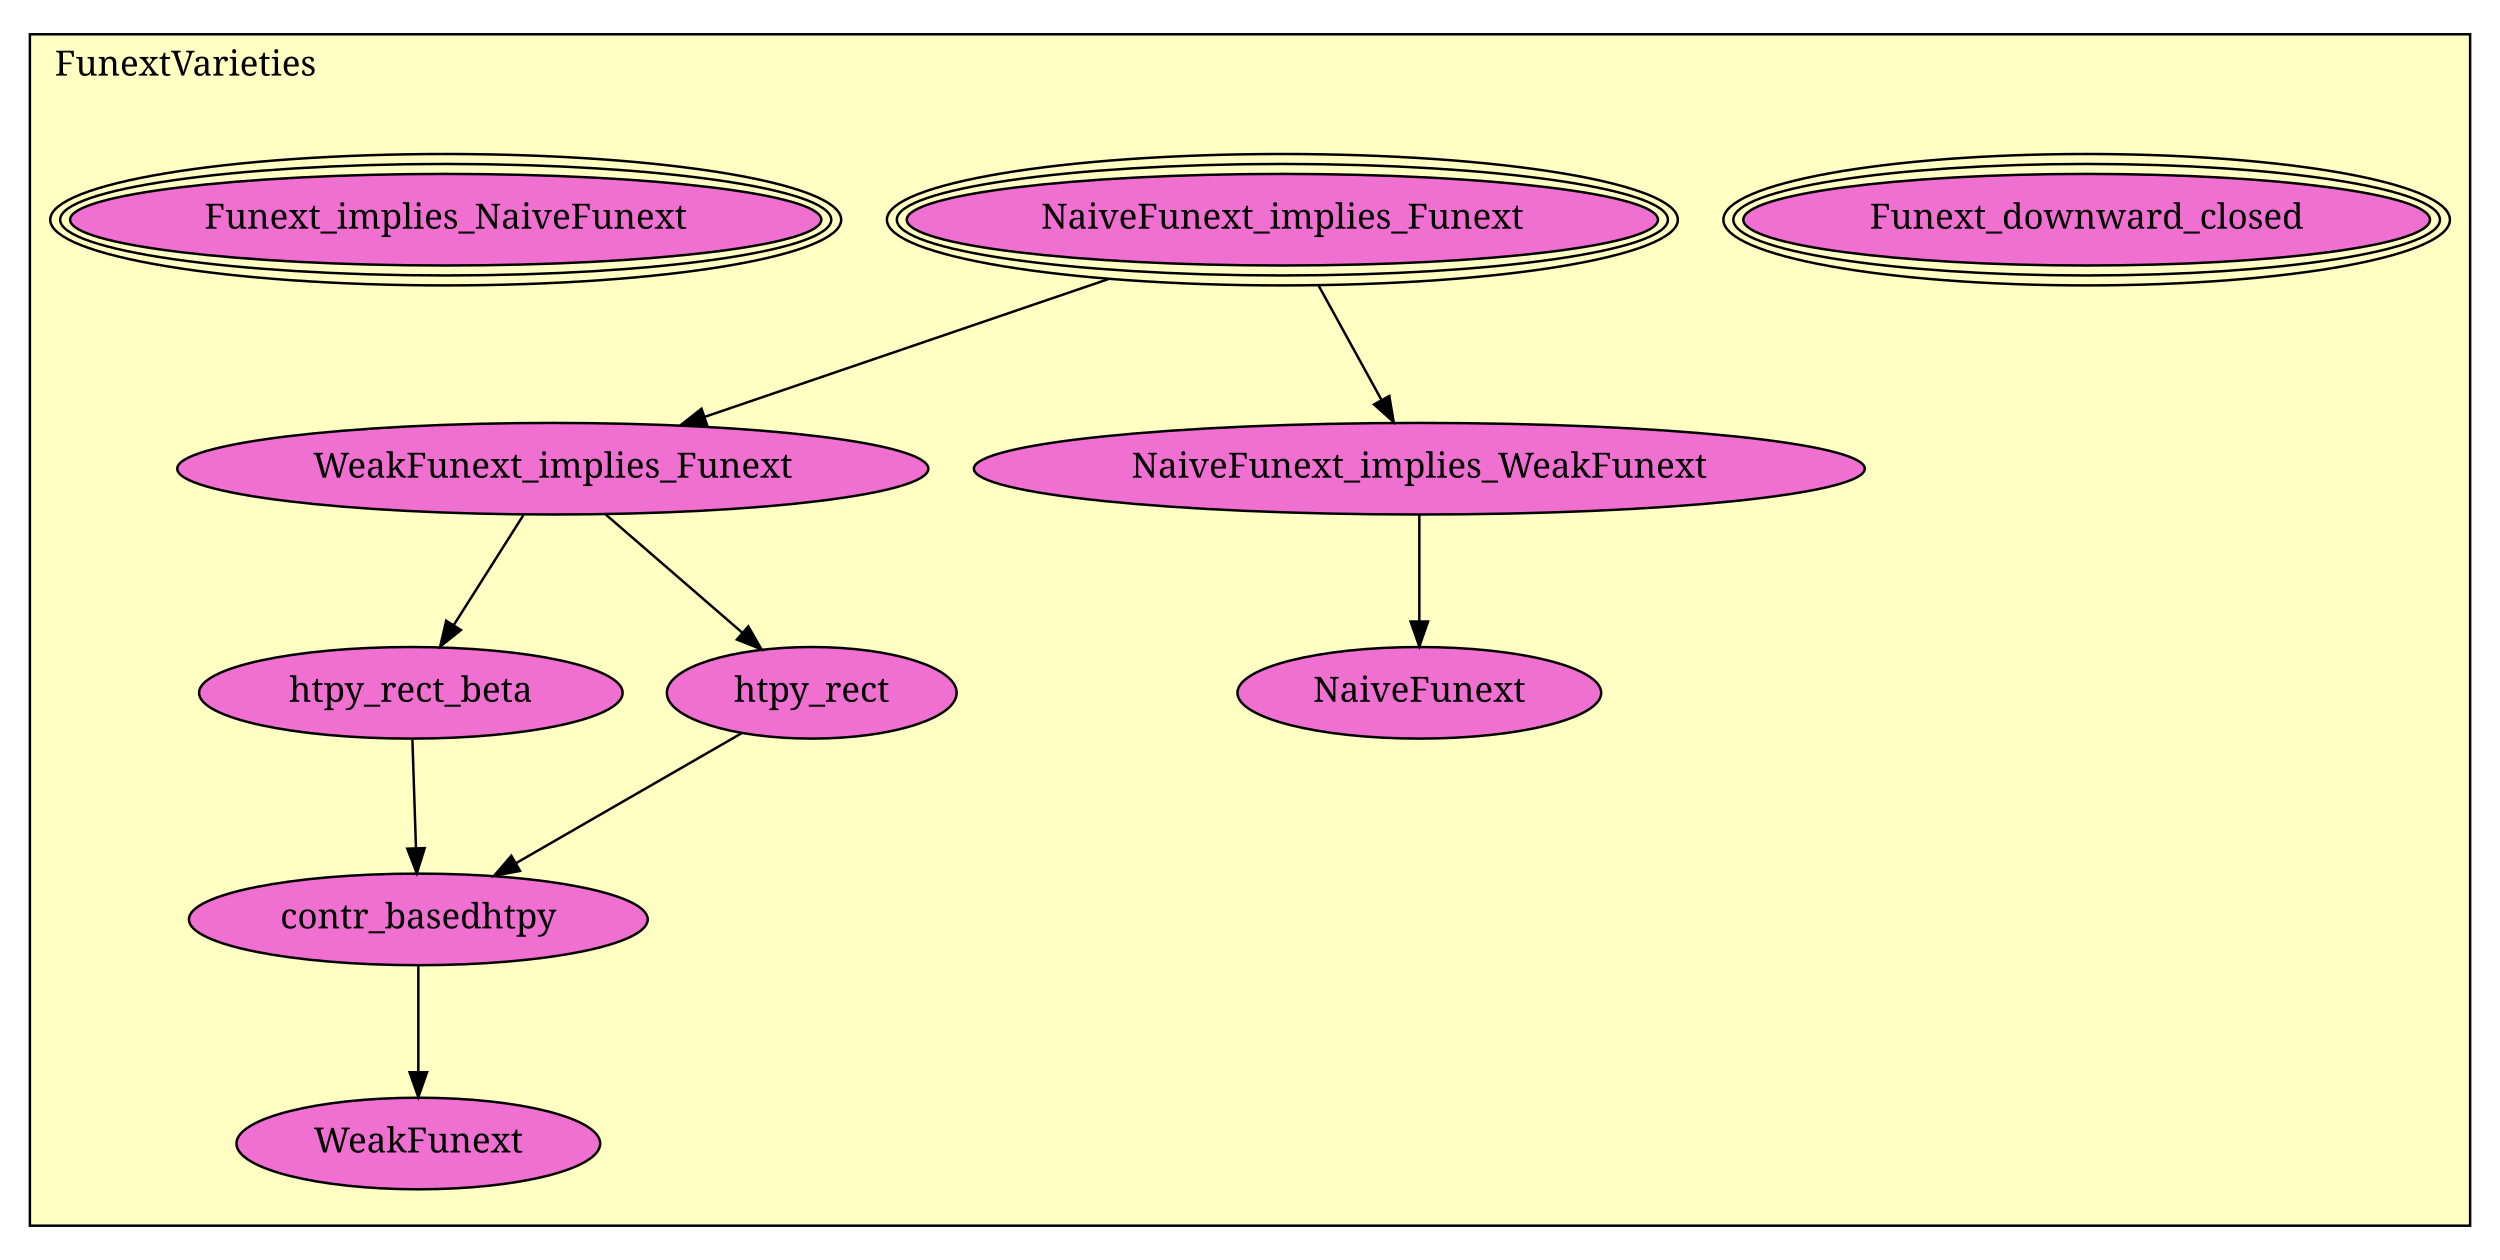
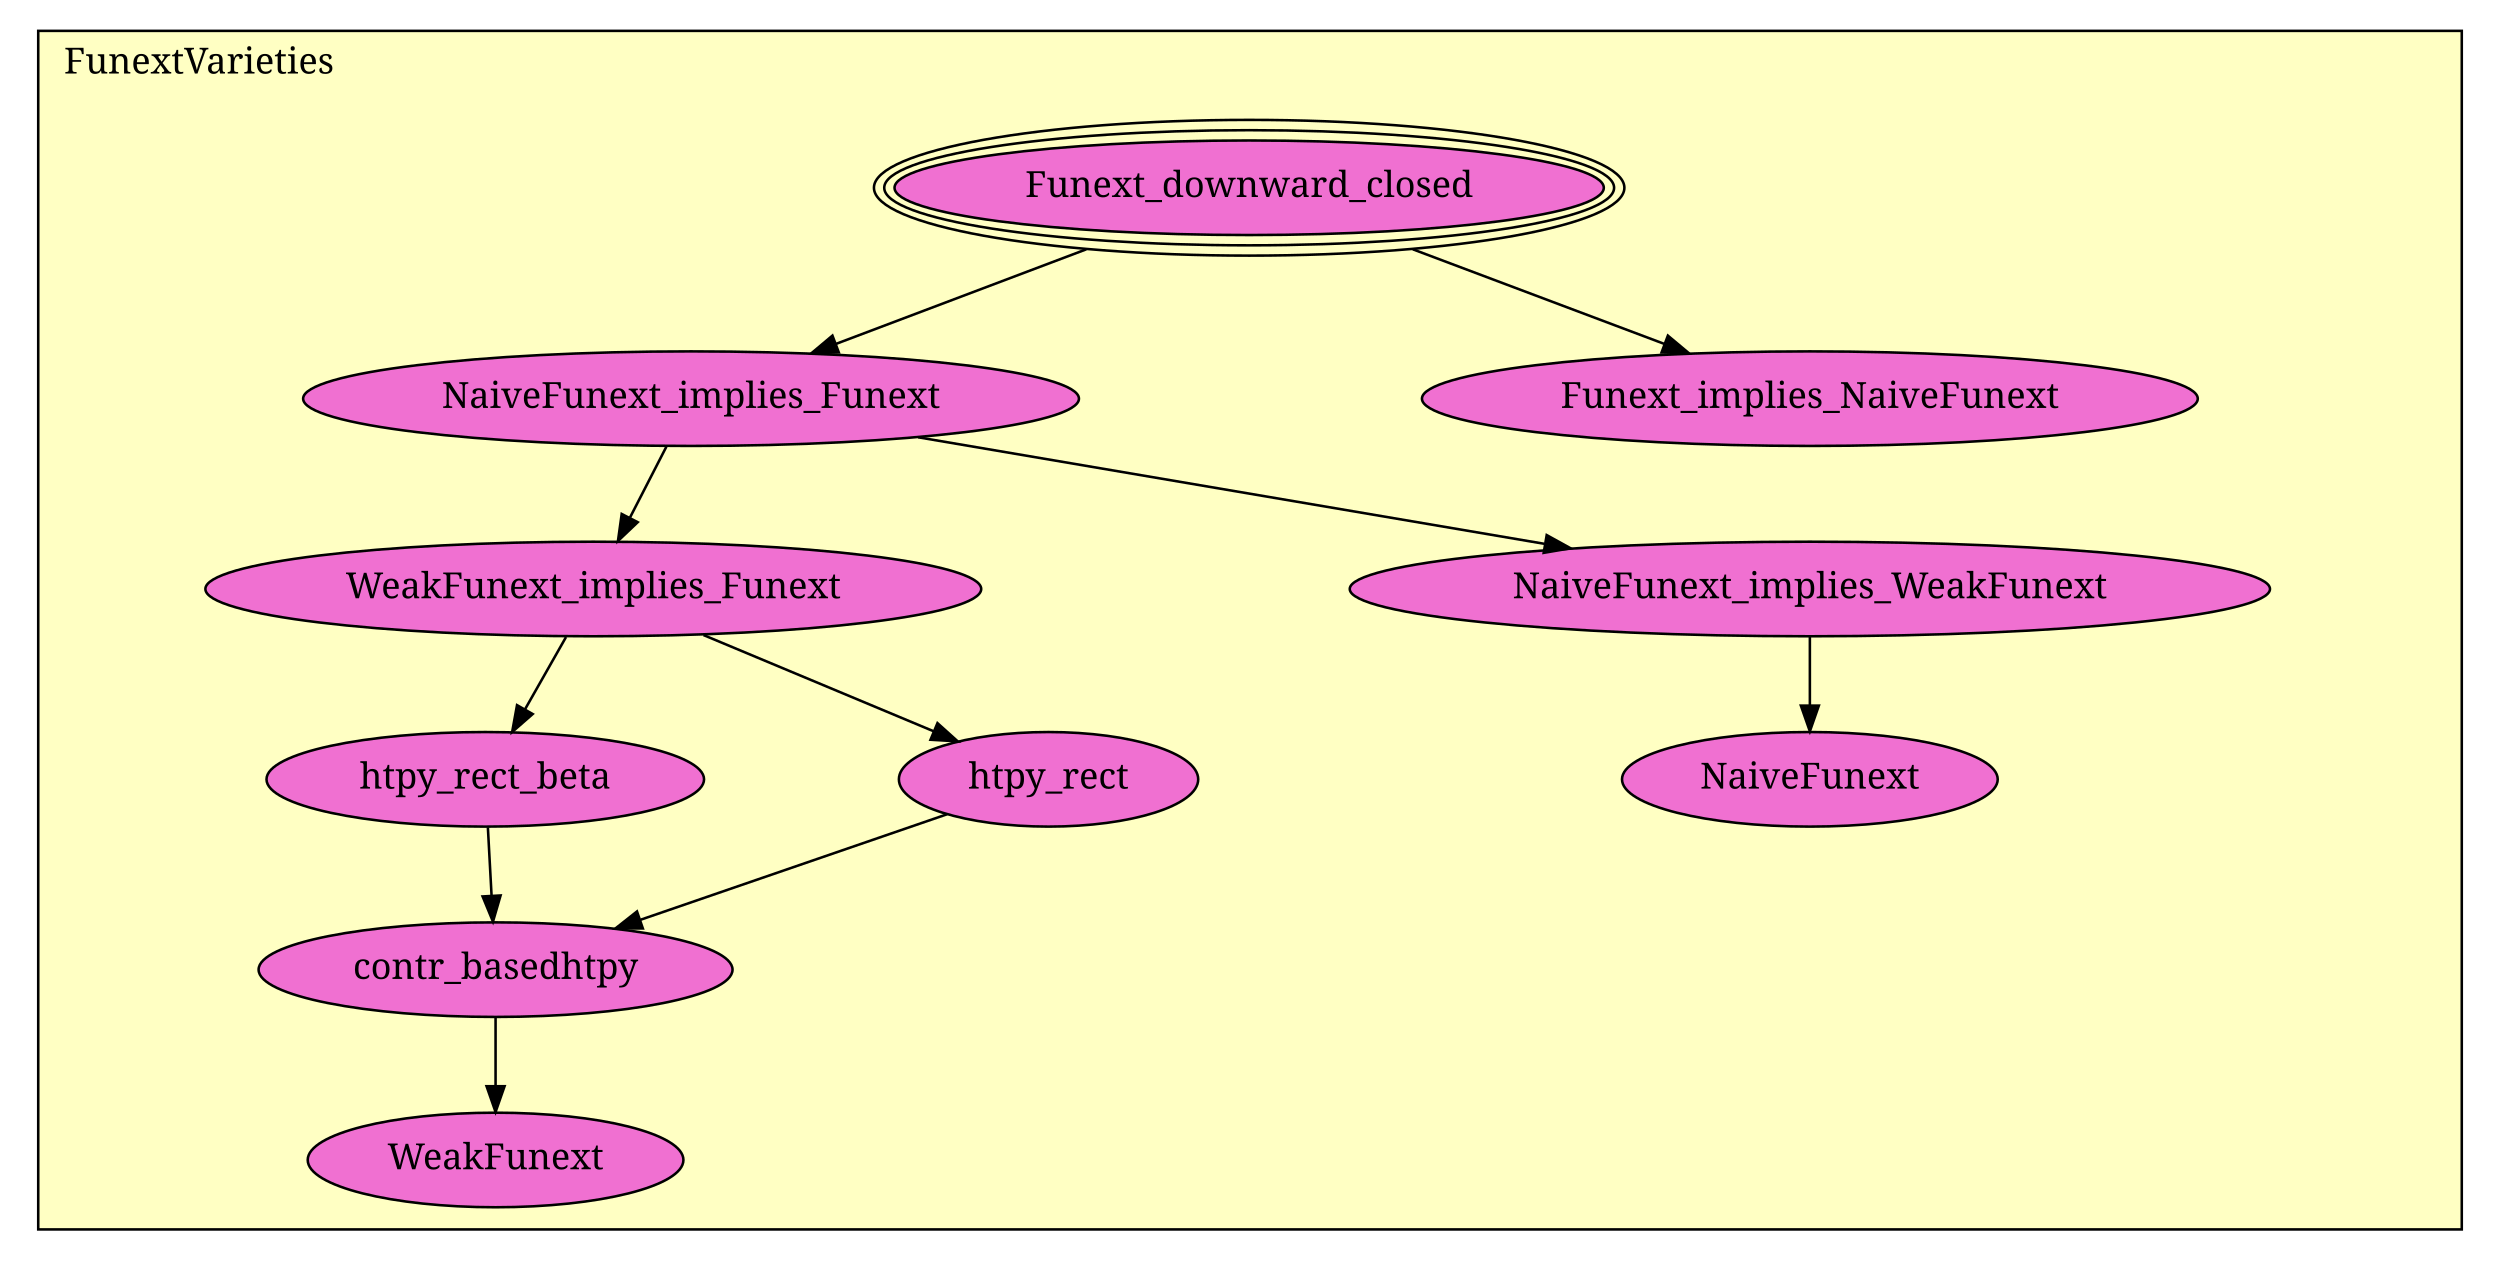
- <svg xmlns="http://www.w3.org/2000/svg" xmlns:xlink="http://www.w3.org/1999/xlink" width="1004pt" height="506pt" viewBox="0.00 0.00 1004.00 506.00">
-   <g id="graph1" class="graph" transform="scale(1 1) rotate(0) translate(4 502)">
-     <polygon fill="white" stroke="white" points="-4,5 -4,-502 1001,-502 1001,5 -4,5" />
+ <svg xmlns="http://www.w3.org/2000/svg" xmlns:xlink="http://www.w3.org/1999/xlink" width="972pt" height="490pt" viewBox="0.00 0.00 972.00 490.00">
+   <g id="graph1" class="graph" transform="scale(1 1) rotate(0) translate(4 486)">
+     <polygon fill="white" stroke="white" points="-4,5 -4,-486 969,-486 969,5 -4,5" />
    <g id="graph2" class="cluster">
-       <polygon fill="#ffffc3" stroke="black" points="8,-9.765 8,-488.235 988,-488.235 988,-9.765 8,-9.765" />
-       <text text-anchor="middle" x="70.5" y="-471.635" font-family="Times Roman,serif" font-size="14.00">FunextVarieties</text>
+       <polygon fill="#ffffc3" stroke="black" points="10.862,-8 10.862,-474 953.138,-474 953.138,-8 10.862,-8" />
+       <text text-anchor="middle" x="73.362" y="-457.4" font-family="Times Roman,serif" font-size="14.00">FunextVarieties</text>
    </g>
    <g id="node1" class="node">
      <a xlink:href="FunextVarieties.html#Funext_downward_closed" xlink:title="Funext_downward_closed">
-         <ellipse fill="#f070d1" stroke="black" cx="834" cy="-413.765" rx="137.886" ry="18.385" />
-         <ellipse fill="none" stroke="black" cx="834" cy="-413.765" rx="141.886" ry="22.385" />
-         <ellipse fill="none" stroke="black" cx="834" cy="-413.765" rx="145.886" ry="26.385" />
-         <text text-anchor="middle" x="834" y="-410.165" font-family="Times Roman,serif" font-size="14.00">Funext_downward_closed</text>
+         <ellipse fill="#f070d1" stroke="black" cx="481.676" cy="-413" rx="137.886" ry="18.385" />
+         <ellipse fill="none" stroke="black" cx="481.676" cy="-413" rx="141.886" ry="22.385" />
+         <ellipse fill="none" stroke="black" cx="481.676" cy="-413" rx="145.886" ry="26.385" />
+         <text text-anchor="middle" x="481.676" y="-409.4" font-family="Times Roman,serif" font-size="14.00">Funext_downward_closed</text>
      </a>
    </g>
    <g id="node2" class="node">
      <a xlink:href="FunextVarieties.html#NaiveFunext_implies_Funext" xlink:title="NaiveFunext_implies_Funext">
-         <ellipse fill="#f070d1" stroke="black" cx="511" cy="-413.765" rx="150.846" ry="18.385" />
-         <ellipse fill="none" stroke="black" cx="511" cy="-413.765" rx="154.834" ry="22.385" />
-         <ellipse fill="none" stroke="black" cx="511" cy="-413.765" rx="158.821" ry="26.385" />
-         <text text-anchor="middle" x="511" y="-410.165" font-family="Times Roman,serif" font-size="14.00">NaiveFunext_implies_Funext</text>
+         <ellipse fill="#f070d1" stroke="black" cx="264.676" cy="-331" rx="150.821" ry="18.385" />
+         <text text-anchor="middle" x="264.676" y="-327.4" font-family="Times Roman,serif" font-size="14.00">NaiveFunext_implies_Funext</text>
      </a>
+     </g>
+     <g id="edge2" class="edge">
+       <path fill="none" stroke="black" d="M418.327,-389.062C387.511,-377.417 350.779,-363.537 320.958,-352.268" />
+       <polygon fill="black" stroke="black" points="322.127,-348.968 311.535,-348.707 319.653,-355.516 322.127,-348.968" />
+     </g>
+     <g id="node8" class="node">
+       <a xlink:href="FunextVarieties.html#Funext_implies_NaiveFunext" xlink:title="Funext_implies_NaiveFunext">
+         <ellipse fill="#f070d1" stroke="black" cx="699.676" cy="-331" rx="150.821" ry="18.385" />
+         <text text-anchor="middle" x="699.676" y="-327.4" font-family="Times Roman,serif" font-size="14.00">Funext_implies_NaiveFunext</text>
+       </a>
+     </g>
+     <g id="edge4" class="edge">
+       <path fill="none" stroke="black" d="M545.317,-389.062C576.276,-377.417 613.176,-363.537 643.134,-352.268" />
+       <polygon fill="black" stroke="black" points="644.473,-355.504 652.601,-348.707 642.009,-348.952 644.473,-355.504" />
    </g>
    <g id="node3" class="node">
      <a xlink:href="FunextVarieties.html#WeakFunext_implies_Funext" xlink:title="WeakFunext_implies_Funext">
-         <ellipse fill="#f070d1" stroke="black" cx="218" cy="-313.765" rx="150.821" ry="18.385" />
-         <text text-anchor="middle" x="218" y="-310.165" font-family="Times Roman,serif" font-size="14.00">WeakFunext_implies_Funext</text>
+         <ellipse fill="#f070d1" stroke="black" cx="226.676" cy="-257" rx="150.821" ry="18.385" />
+         <text text-anchor="middle" x="226.676" y="-253.4" font-family="Times Roman,serif" font-size="14.00">WeakFunext_implies_Funext</text>
      </a>
    </g>
-     <g id="edge2" class="edge">
-       <path fill="none" stroke="black" d="M441.191,-389.939C391.785,-373.077 326.171,-350.683 278.888,-334.546" />
-       <polygon fill="black" stroke="black" points="279.982,-331.221 269.388,-331.303 277.721,-337.846 279.982,-331.221" />
+     <g id="edge6" class="edge">
+       <path fill="none" stroke="black" d="M255.087,-312.327C250.812,-304.001 245.686,-294.019 240.972,-284.84" />
+       <polygon fill="black" stroke="black" points="243.944,-282.964 236.262,-275.667 237.717,-286.162 243.944,-282.964" />
    </g>
    <g id="node7" class="node">
      <a xlink:href="FunextVarieties.html#NaiveFunext_implies_WeakFunext" xlink:title="NaiveFunext_implies_WeakFunext">
-         <ellipse fill="#f070d1" stroke="black" cx="566" cy="-313.765" rx="178.898" ry="18.385" />
-         <text text-anchor="middle" x="566" y="-310.165" font-family="Times Roman,serif" font-size="14.00">NaiveFunext_implies_WeakFunext</text>
+         <ellipse fill="#f070d1" stroke="black" cx="699.676" cy="-257" rx="178.898" ry="18.385" />
+         <text text-anchor="middle" x="699.676" y="-253.4" font-family="Times Roman,serif" font-size="14.00">NaiveFunext_implies_WeakFunext</text>
      </a>
    </g>
-     <g id="edge4" class="edge">
-       <path fill="none" stroke="black" d="M525.595,-387.229C533.374,-373.084 542.936,-355.7 550.804,-341.393" />
-       <polygon fill="black" stroke="black" points="553.942,-342.95 555.695,-332.502 547.809,-339.577 553.942,-342.95" />
+     <g id="edge8" class="edge">
+       <path fill="none" stroke="black" d="M352.967,-315.98C423.409,-303.997 522.217,-287.188 596.339,-274.579" />
+       <polygon fill="black" stroke="black" points="597.357,-277.956 606.628,-272.829 596.183,-271.056 597.357,-277.956" />
    </g>
    <g id="node4" class="node">
      <a xlink:href="FunextVarieties.html#htpy_rect_beta" xlink:title="htpy_rect_beta">
-         <ellipse fill="#f070d1" stroke="black" cx="161" cy="-223.765" rx="85.06" ry="18.385" />
-         <text text-anchor="middle" x="161" y="-220.165" font-family="Times Roman,serif" font-size="14.00">htpy_rect_beta</text>
+         <ellipse fill="#f070d1" stroke="black" cx="184.676" cy="-183" rx="85.06" ry="18.385" />
+         <text text-anchor="middle" x="184.676" y="-179.4" font-family="Times Roman,serif" font-size="14.00">htpy_rect_beta</text>
      </a>
    </g>
-     <g id="edge6" class="edge">
-       <path fill="none" stroke="black" d="M206.19,-295.117C198.088,-282.325 187.209,-265.148 178.156,-250.852" />
-       <polygon fill="black" stroke="black" points="181.103,-248.964 172.795,-242.389 175.189,-252.71 181.103,-248.964" />
+     <g id="edge10" class="edge">
+       <path fill="none" stroke="black" d="M216.078,-238.327C211.266,-229.849 205.48,-219.654 200.192,-210.338" />
+       <polygon fill="black" stroke="black" points="203.106,-208.38 195.126,-201.411 197.018,-211.836 203.106,-208.38" />
    </g>
    <g id="node5" class="node">
      <a xlink:href="FunextVarieties.html#htpy_rect" xlink:title="htpy_rect">
-         <ellipse fill="#f070d1" stroke="black" cx="322" cy="-223.765" rx="58.188" ry="18.385" />
-         <text text-anchor="middle" x="322" y="-220.165" font-family="Times Roman,serif" font-size="14.00">htpy_rect</text>
+         <ellipse fill="#f070d1" stroke="black" cx="403.676" cy="-183" rx="58.188" ry="18.385" />
+         <text text-anchor="middle" x="403.676" y="-179.4" font-family="Times Roman,serif" font-size="14.00">htpy_rect</text>
      </a>
    </g>
-     <g id="edge8" class="edge">
-       <path fill="none" stroke="black" d="M239.297,-295.335C255.169,-281.599 276.988,-262.717 294.23,-247.797" />
-       <polygon fill="black" stroke="black" points="296.52,-250.443 301.792,-241.253 291.94,-245.15 296.52,-250.443" />
+     <g id="edge12" class="edge">
+       <path fill="none" stroke="black" d="M269.523,-239.087C296.613,-227.761 331.562,-213.149 358.997,-201.679" />
+       <polygon fill="black" stroke="black" points="360.486,-204.85 368.362,-197.764 357.786,-198.392 360.486,-204.85" />
    </g>
    <g id="node6" class="node">
      <a xlink:href="FunextVarieties.html#contr_basedhtpy" xlink:title="contr_basedhtpy">
-         <ellipse fill="#f070d1" stroke="black" cx="164" cy="-132.765" rx="92.13" ry="18.385" />
-         <text text-anchor="middle" x="164" y="-129.165" font-family="Times Roman,serif" font-size="14.00">contr_basedhtpy</text>
+         <ellipse fill="#f070d1" stroke="black" cx="188.676" cy="-109" rx="92.13" ry="18.385" />
+         <text text-anchor="middle" x="188.676" y="-105.4" font-family="Times Roman,serif" font-size="14.00">contr_basedhtpy</text>
      </a>
    </g>
-     <g id="edge10" class="edge">
-       <path fill="none" stroke="black" d="M161.622,-204.909C162.035,-192.381 162.585,-175.691 163.052,-161.52" />
-       <polygon fill="black" stroke="black" points="166.558,-161.394 163.389,-151.284 159.562,-161.164 166.558,-161.394" />
+     <g id="edge14" class="edge">
+       <path fill="none" stroke="black" d="M185.685,-164.327C186.121,-156.264 186.641,-146.648 187.124,-137.711" />
+       <polygon fill="black" stroke="black" points="190.622,-137.842 187.667,-127.667 183.632,-137.464 190.622,-137.842" />
    </g>
-     <g id="edge12" class="edge">
-       <path fill="none" stroke="black" d="M293.753,-207.496C268.523,-192.965 231.317,-171.536 203.208,-155.346" />
-       <polygon fill="black" stroke="black" points="204.84,-152.247 194.427,-150.289 201.346,-158.313 204.84,-152.247" />
+     <g id="edge16" class="edge">
+       <path fill="none" stroke="black" d="M364.242,-169.427C330.857,-157.937 282.593,-141.325 245.115,-128.426" />
+       <polygon fill="black" stroke="black" points="245.939,-125.008 235.344,-125.063 243.661,-131.627 245.939,-125.008" />
    </g>
    <g id="node9" class="node">
      <a xlink:href="FunextVarieties.html#WeakFunext" xlink:title="WeakFunext">
-         <ellipse fill="#f070d1" stroke="black" cx="164" cy="-42.765" rx="73.039" ry="18.385" />
-         <text text-anchor="middle" x="164" y="-39.165" font-family="Times Roman,serif" font-size="14.00">WeakFunext</text>
+         <ellipse fill="#f070d1" stroke="black" cx="188.676" cy="-35" rx="73.039" ry="18.385" />
+         <text text-anchor="middle" x="188.676" y="-31.4" font-family="Times Roman,serif" font-size="14.00">WeakFunext</text>
      </a>
    </g>
-     <g id="edge14" class="edge">
-       <path fill="none" stroke="black" d="M164,-114.117C164,-101.808 164,-85.438 164,-71.483" />
-       <polygon fill="black" stroke="black" points="167.5,-71.389 164,-61.389 160.5,-71.389 167.5,-71.389" />
+     <g id="edge18" class="edge">
+       <path fill="none" stroke="black" d="M188.676,-90.327C188.676,-82.264 188.676,-72.648 188.676,-63.712" />
+       <polygon fill="black" stroke="black" points="192.176,-63.667 188.676,-53.667 185.176,-63.667 192.176,-63.667" />
    </g>
    <g id="node10" class="node">
      <a xlink:href="FunextVarieties.html#NaiveFunext" xlink:title="NaiveFunext">
-         <ellipse fill="#f070d1" stroke="black" cx="566" cy="-223.765" rx="73.039" ry="18.385" />
-         <text text-anchor="middle" x="566" y="-220.165" font-family="Times Roman,serif" font-size="14.00">NaiveFunext</text>
+         <ellipse fill="#f070d1" stroke="black" cx="699.676" cy="-183" rx="73.039" ry="18.385" />
+         <text text-anchor="middle" x="699.676" y="-179.4" font-family="Times Roman,serif" font-size="14.00">NaiveFunext</text>
      </a>
    </g>
-     <g id="edge16" class="edge">
-       <path fill="none" stroke="black" d="M566,-295.117C566,-282.808 566,-266.438 566,-252.483" />
-       <polygon fill="black" stroke="black" points="569.5,-252.389 566,-242.389 562.5,-252.389 569.5,-252.389" />
-     </g>
-     <g id="node8" class="node">
-       <a xlink:href="FunextVarieties.html#Funext_implies_NaiveFunext" xlink:title="Funext_implies_NaiveFunext">
-         <ellipse fill="#f070d1" stroke="black" cx="175" cy="-413.765" rx="150.846" ry="18.385" />
-         <ellipse fill="none" stroke="black" cx="175" cy="-413.765" rx="154.834" ry="22.385" />
-         <ellipse fill="none" stroke="black" cx="175" cy="-413.765" rx="158.821" ry="26.385" />
-         <text text-anchor="middle" x="175" y="-410.165" font-family="Times Roman,serif" font-size="14.00">Funext_implies_NaiveFunext</text>
-       </a>
+     <g id="edge20" class="edge">
+       <path fill="none" stroke="black" d="M699.676,-238.327C699.676,-230.264 699.676,-220.648 699.676,-211.711" />
+       <polygon fill="black" stroke="black" points="703.176,-211.667 699.676,-201.667 696.176,-211.667 703.176,-211.667" />
    </g>
  </g>
</svg>
